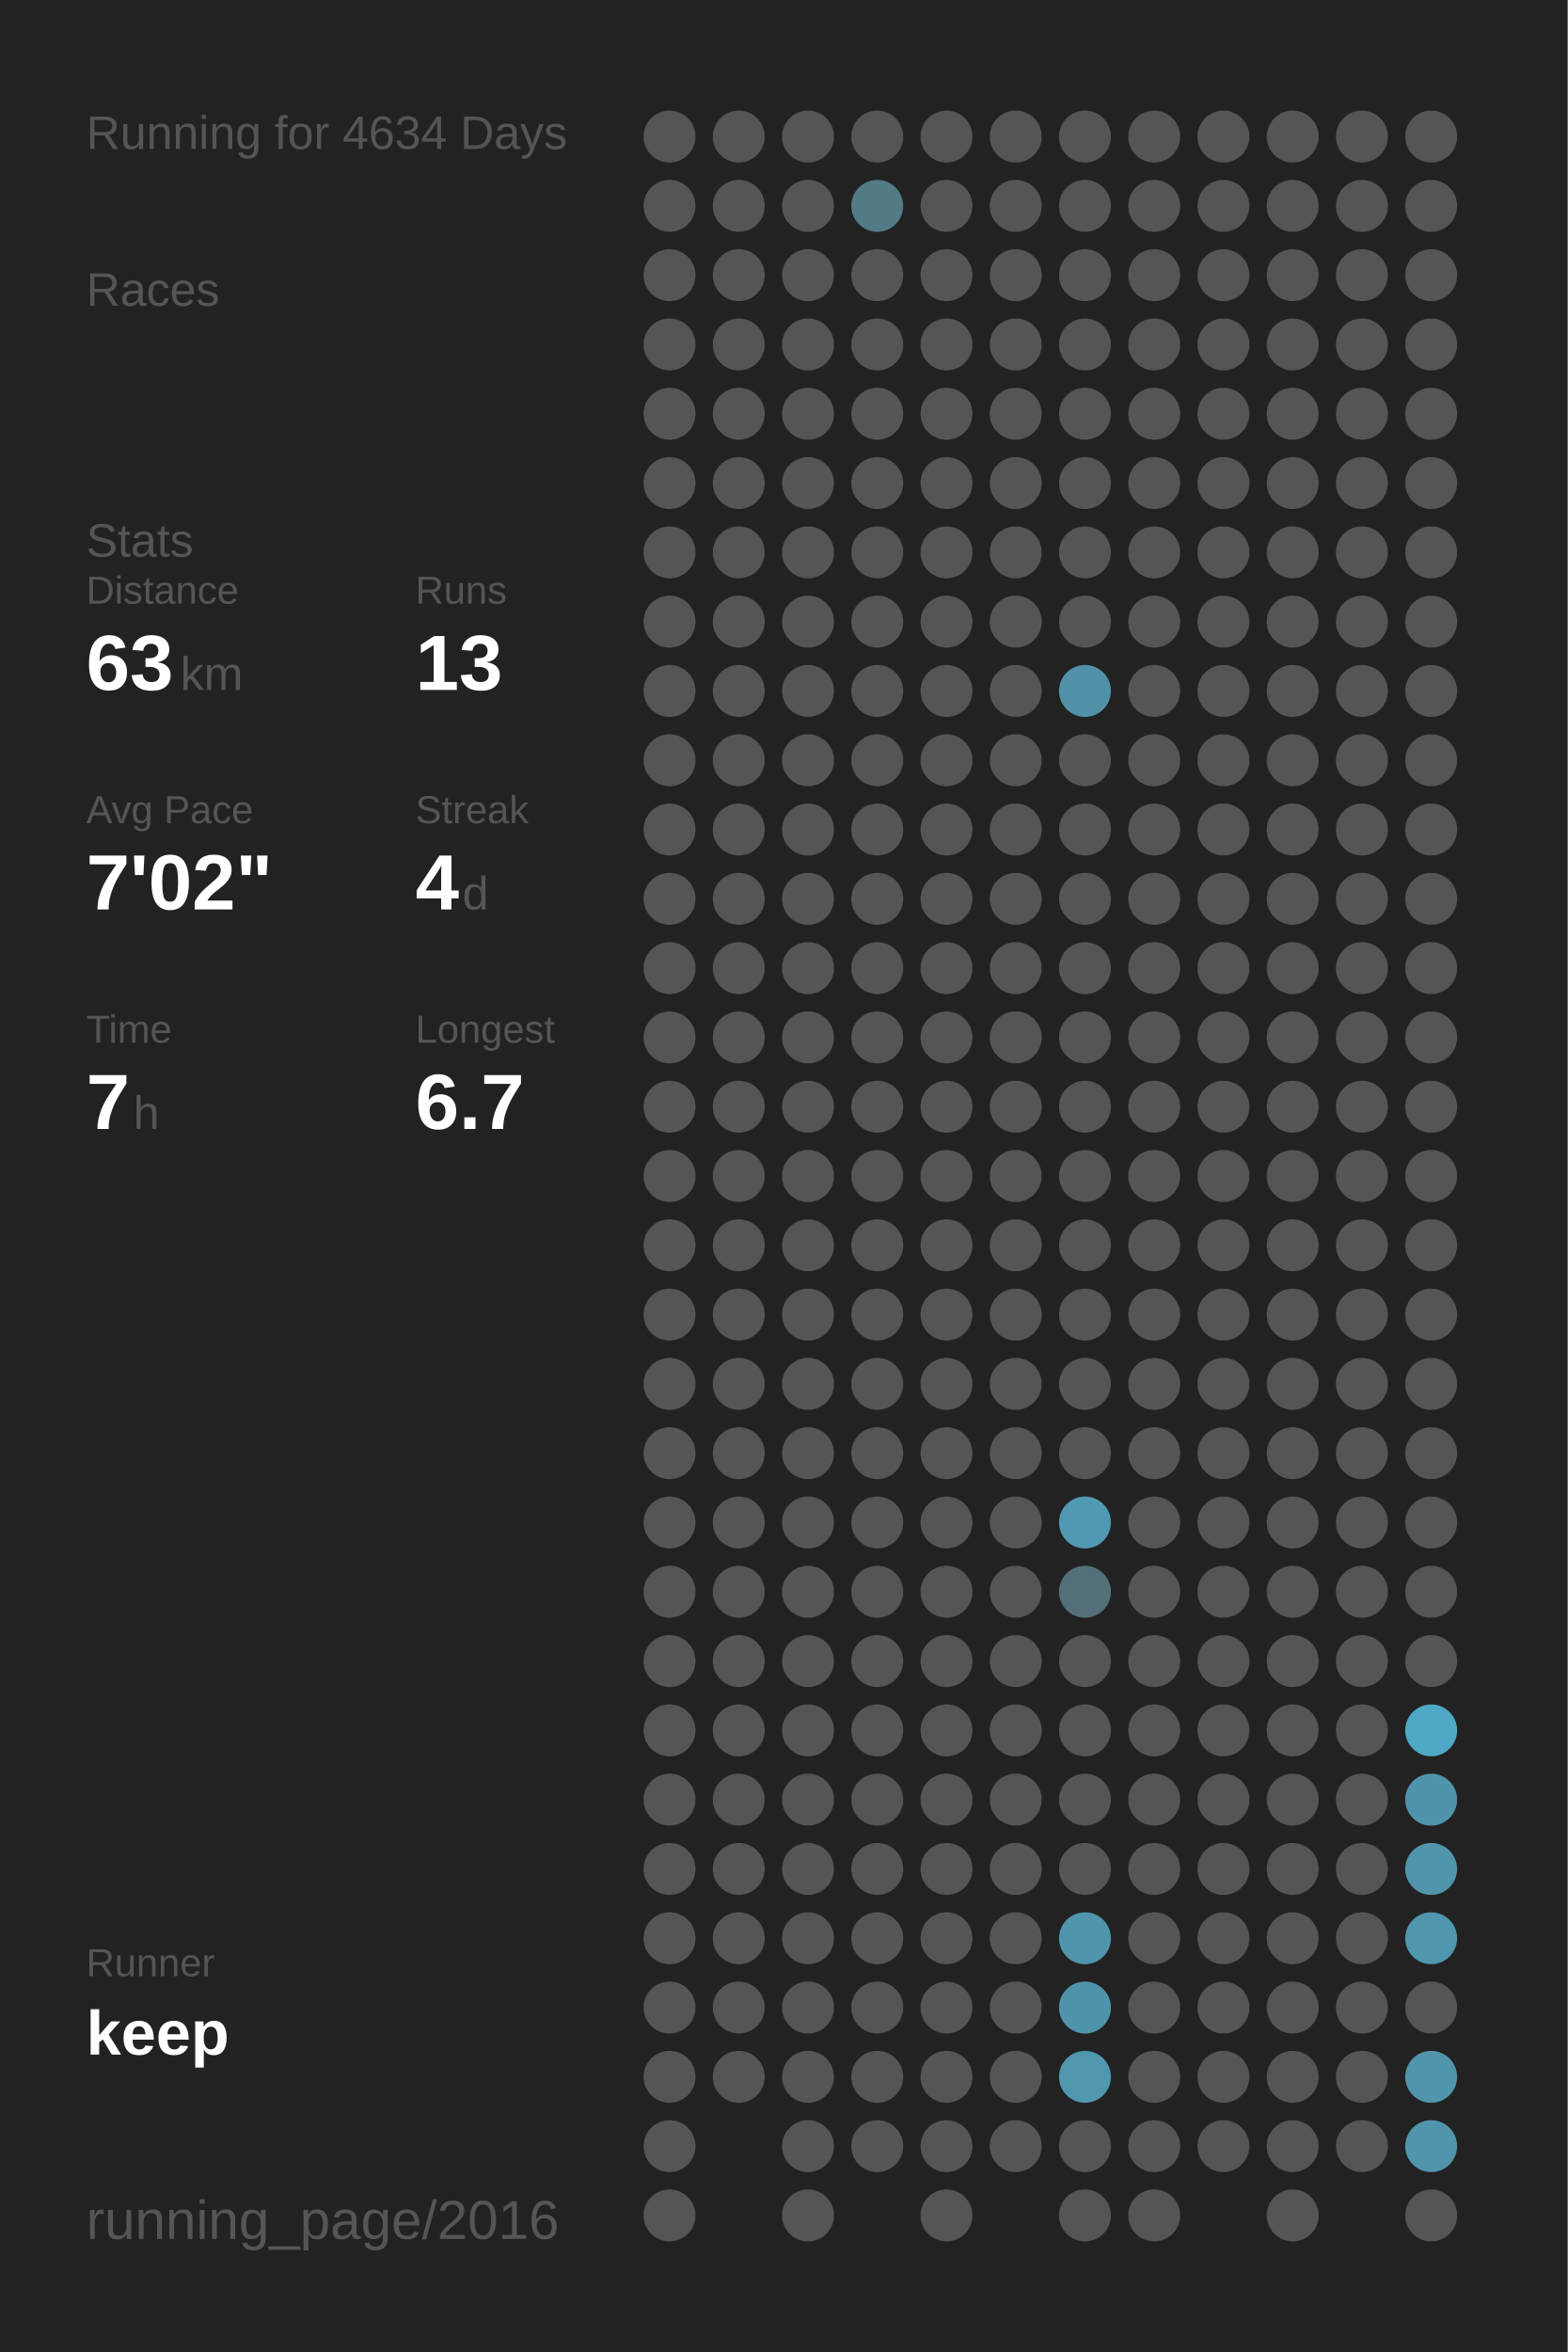
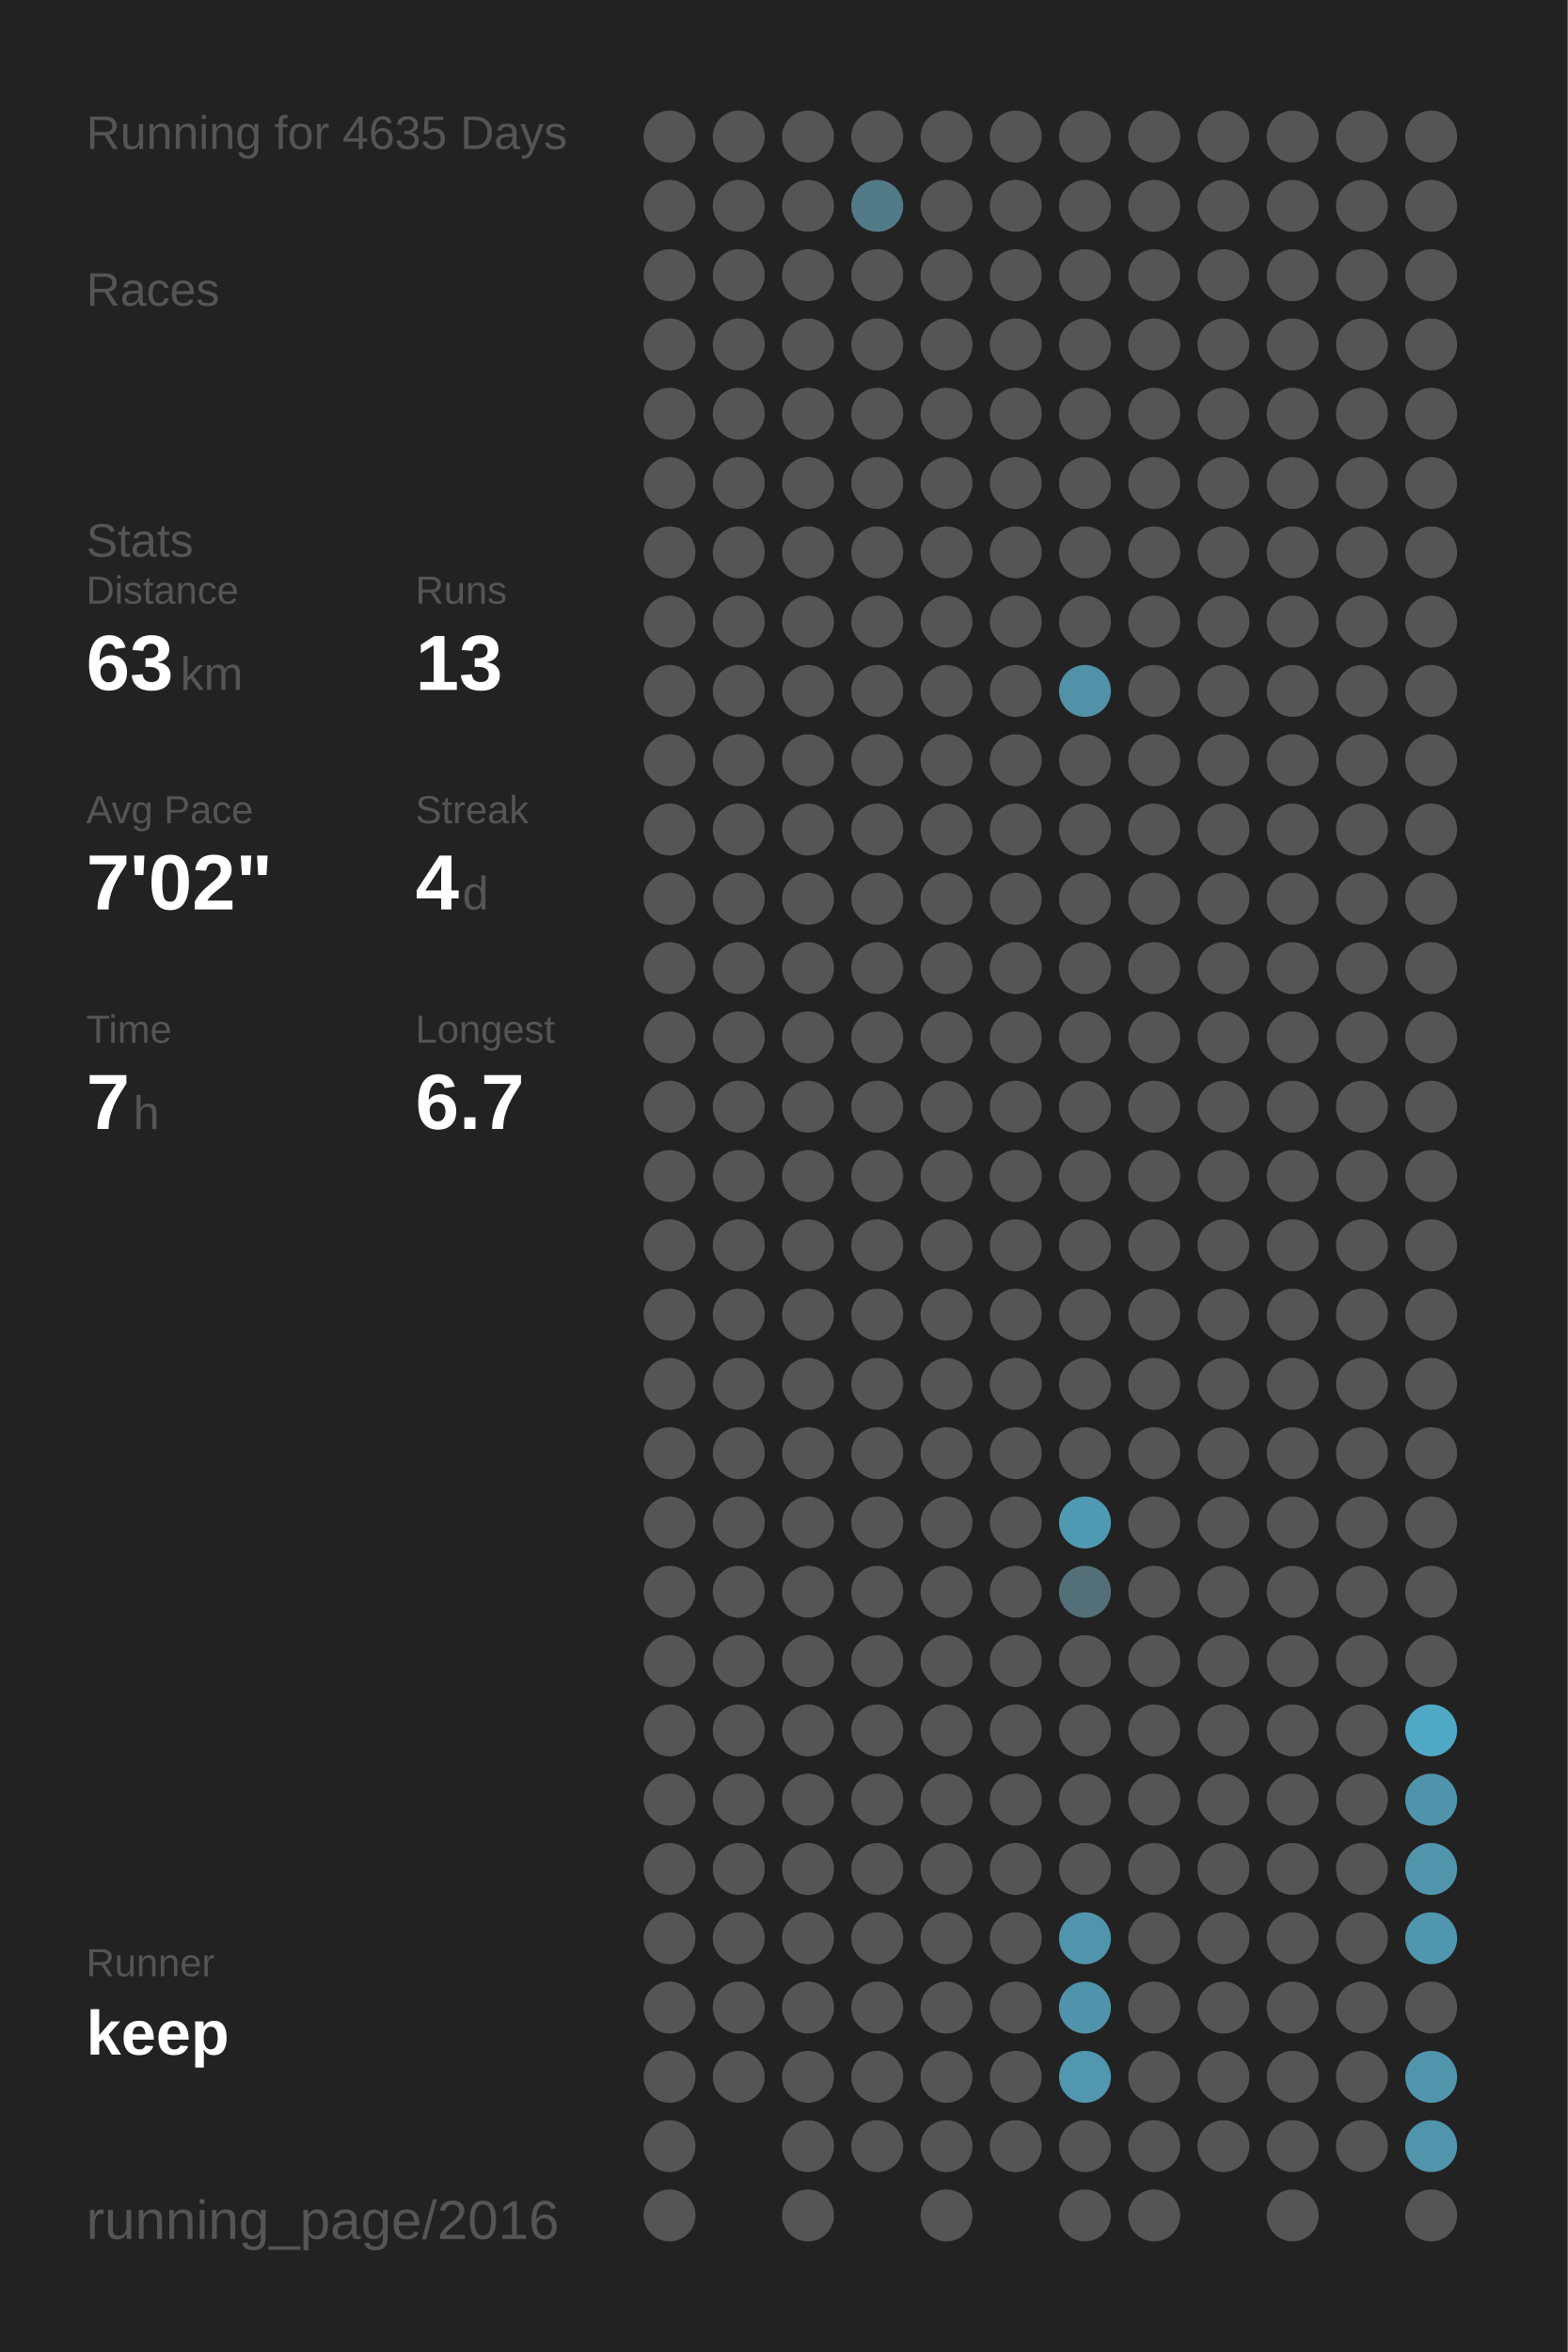
<svg xmlns="http://www.w3.org/2000/svg" baseProfile="full" height="300mm" version="1.1" viewBox="0,0,200,300" width="200mm">
  <defs />
  <rect fill="#222222" height="300" width="200" x="0" y="0" />
-   <text fill="#555555" style="font-size:6px; font-family:Arial;" x="11" y="19">Running for 4634 Days</text>
+   <text fill="#555555" style="font-size:6px; font-family:Arial;" x="11" y="19">Running for 4635 Days</text>
  <text fill="#555555" style="font-size:6px; font-family:Arial;" x="11" y="39">Races</text>
  <text fill="#555555" style="font-size:6px; font-family:Arial;" x="11" y="71">Stats</text>
  <text fill="#555555" style="font-size:5px; font-family:Arial;" x="11" y="77">Distance</text>
  <text fill="#FFFFFF" style="font-size:10px; font-family:Arial; font-weight:bold;" x="11" y="88">63</text>
  <text fill="#555555" style="font-size:6px; font-family:Arial;" x="23" y="88">km</text>
  <text fill="#555555" style="font-size:5px; font-family:Arial;" x="53" y="77">Runs</text>
  <text fill="#FFFFFF" style="font-size:10px; font-family:Arial; font-weight:bold;" x="53" y="88">13</text>
  <text fill="#555555" style="font-size:5px; font-family:Arial;" x="11" y="105">Avg Pace</text>
  <text fill="#FFFFFF" style="font-size:10px; font-family:Arial; font-weight:bold;" x="11" y="116">7'02"</text>
  <text fill="#555555" style="font-size:5px; font-family:Arial;" x="53" y="105">Streak</text>
  <text fill="#FFFFFF" style="font-size:10px; font-family:Arial; font-weight:bold;" x="53" y="116">4</text>
  <text fill="#555555" style="font-size:6px; font-family:Arial;" x="59" y="116">d</text>
  <text fill="#555555" style="font-size:5px; font-family:Arial;" x="11" y="133">Time</text>
  <text fill="#FFFFFF" style="font-size:10px; font-family:Arial; font-weight:bold;" x="11" y="144">7</text>
  <text fill="#555555" style="font-size:6px; font-family:Arial;" x="17" y="144">h</text>
  <text fill="#555555" style="font-size:5px; font-family:Arial;" x="53" y="133">Longest</text>
  <text fill="#FFFFFF" style="font-size:10px; font-family:Arial; font-weight:bold;" x="53" y="144">6.7</text>
  <text fill="#555555" style="font-size:5px; font-family:Arial;" x="11" y="252.065">Runner</text>
  <text fill="#FFFFFF" style="font-size:8px; font-family:Arial; font-weight:bold;" x="11" y="262.065">keep</text>
  <text fill="#555555" style="font-size:7px; font-family:Arial;" x="11" y="285.581">running_page/2016</text>
  <circle cx="85.417" cy="17.419" fill="#555555" r="3.312" />
  <circle cx="85.417" cy="26.258" fill="#555555" r="3.312" />
  <circle cx="85.417" cy="35.097" fill="#555555" r="3.312" />
  <circle cx="85.417" cy="43.935" fill="#555555" r="3.312" />
  <circle cx="85.417" cy="52.774" fill="#555555" r="3.312" />
  <circle cx="85.417" cy="61.613" fill="#555555" r="3.312" />
  <circle cx="85.417" cy="70.452" fill="#555555" r="3.312" />
  <circle cx="85.417" cy="79.29" fill="#555555" r="3.312" />
  <circle cx="85.417" cy="88.129" fill="#555555" r="3.312" />
  <circle cx="85.417" cy="96.968" fill="#555555" r="3.312" />
  <circle cx="85.417" cy="105.806" fill="#555555" r="3.312" />
  <circle cx="85.417" cy="114.645" fill="#555555" r="3.312" />
  <circle cx="85.417" cy="123.484" fill="#555555" r="3.312" />
  <circle cx="85.417" cy="132.323" fill="#555555" r="3.312" />
  <circle cx="85.417" cy="141.161" fill="#555555" r="3.312" />
  <circle cx="85.417" cy="150" fill="#555555" r="3.312" />
  <circle cx="85.417" cy="158.839" fill="#555555" r="3.312" />
  <circle cx="85.417" cy="167.677" fill="#555555" r="3.312" />
  <circle cx="85.417" cy="176.516" fill="#555555" r="3.312" />
  <circle cx="85.417" cy="185.355" fill="#555555" r="3.312" />
  <circle cx="85.417" cy="194.194" fill="#555555" r="3.312" />
  <circle cx="85.417" cy="203.032" fill="#555555" r="3.312" />
  <circle cx="85.417" cy="211.871" fill="#555555" r="3.312" />
  <circle cx="85.417" cy="220.71" fill="#555555" r="3.312" />
  <circle cx="85.417" cy="229.548" fill="#555555" r="3.312" />
  <circle cx="85.417" cy="238.387" fill="#555555" r="3.312" />
  <circle cx="85.417" cy="247.226" fill="#555555" r="3.312" />
  <circle cx="85.417" cy="256.065" fill="#555555" r="3.312" />
  <circle cx="85.417" cy="264.903" fill="#555555" r="3.312" />
  <circle cx="85.417" cy="273.742" fill="#555555" r="3.312" />
  <circle cx="85.417" cy="282.581" fill="#555555" r="3.312" />
  <circle cx="94.25" cy="17.419" fill="#555555" r="3.312" />
  <circle cx="94.25" cy="26.258" fill="#555555" r="3.312" />
  <circle cx="94.25" cy="35.097" fill="#555555" r="3.312" />
  <circle cx="94.25" cy="43.935" fill="#555555" r="3.312" />
  <circle cx="94.25" cy="52.774" fill="#555555" r="3.312" />
  <circle cx="94.25" cy="61.613" fill="#555555" r="3.312" />
  <circle cx="94.25" cy="70.452" fill="#555555" r="3.312" />
  <circle cx="94.25" cy="79.29" fill="#555555" r="3.312" />
  <circle cx="94.25" cy="88.129" fill="#555555" r="3.312" />
  <circle cx="94.25" cy="96.968" fill="#555555" r="3.312" />
  <circle cx="94.25" cy="105.806" fill="#555555" r="3.312" />
  <circle cx="94.25" cy="114.645" fill="#555555" r="3.312" />
  <circle cx="94.25" cy="123.484" fill="#555555" r="3.312" />
  <circle cx="94.25" cy="132.323" fill="#555555" r="3.312" />
  <circle cx="94.25" cy="141.161" fill="#555555" r="3.312" />
  <circle cx="94.25" cy="150" fill="#555555" r="3.312" />
  <circle cx="94.25" cy="158.839" fill="#555555" r="3.312" />
  <circle cx="94.25" cy="167.677" fill="#555555" r="3.312" />
  <circle cx="94.25" cy="176.516" fill="#555555" r="3.312" />
  <circle cx="94.25" cy="185.355" fill="#555555" r="3.312" />
  <circle cx="94.25" cy="194.194" fill="#555555" r="3.312" />
  <circle cx="94.25" cy="203.032" fill="#555555" r="3.312" />
  <circle cx="94.25" cy="211.871" fill="#555555" r="3.312" />
  <circle cx="94.25" cy="220.71" fill="#555555" r="3.312" />
  <circle cx="94.25" cy="229.548" fill="#555555" r="3.312" />
  <circle cx="94.25" cy="238.387" fill="#555555" r="3.312" />
  <circle cx="94.25" cy="247.226" fill="#555555" r="3.312" />
  <circle cx="94.25" cy="256.065" fill="#555555" r="3.312" />
  <circle cx="94.25" cy="264.903" fill="#555555" r="3.312" />
  <circle cx="103.083" cy="17.419" fill="#555555" r="3.312" />
  <circle cx="103.083" cy="26.258" fill="#555555" r="3.312" />
  <circle cx="103.083" cy="35.097" fill="#555555" r="3.312" />
  <circle cx="103.083" cy="43.935" fill="#555555" r="3.312" />
  <circle cx="103.083" cy="52.774" fill="#555555" r="3.312" />
  <circle cx="103.083" cy="61.613" fill="#555555" r="3.312" />
  <circle cx="103.083" cy="70.452" fill="#555555" r="3.312" />
  <circle cx="103.083" cy="79.29" fill="#555555" r="3.312" />
  <circle cx="103.083" cy="88.129" fill="#555555" r="3.312" />
  <circle cx="103.083" cy="96.968" fill="#555555" r="3.312" />
  <circle cx="103.083" cy="105.806" fill="#555555" r="3.312" />
  <circle cx="103.083" cy="114.645" fill="#555555" r="3.312" />
  <circle cx="103.083" cy="123.484" fill="#555555" r="3.312" />
  <circle cx="103.083" cy="132.323" fill="#555555" r="3.312" />
  <circle cx="103.083" cy="141.161" fill="#555555" r="3.312" />
  <circle cx="103.083" cy="150" fill="#555555" r="3.312" />
  <circle cx="103.083" cy="158.839" fill="#555555" r="3.312" />
  <circle cx="103.083" cy="167.677" fill="#555555" r="3.312" />
  <circle cx="103.083" cy="176.516" fill="#555555" r="3.312" />
  <circle cx="103.083" cy="185.355" fill="#555555" r="3.312" />
  <circle cx="103.083" cy="194.194" fill="#555555" r="3.312" />
  <circle cx="103.083" cy="203.032" fill="#555555" r="3.312" />
  <circle cx="103.083" cy="211.871" fill="#555555" r="3.312" />
  <circle cx="103.083" cy="220.71" fill="#555555" r="3.312" />
  <circle cx="103.083" cy="229.548" fill="#555555" r="3.312" />
  <circle cx="103.083" cy="238.387" fill="#555555" r="3.312" />
  <circle cx="103.083" cy="247.226" fill="#555555" r="3.312" />
  <circle cx="103.083" cy="256.065" fill="#555555" r="3.312" />
  <circle cx="103.083" cy="264.903" fill="#555555" r="3.312" />
  <circle cx="103.083" cy="273.742" fill="#555555" r="3.312" />
  <circle cx="103.083" cy="282.581" fill="#555555" r="3.312" />
  <circle cx="111.917" cy="17.419" fill="#555555" r="3.312" />
  <circle cx="111.917" cy="26.258" fill="#527a87" r="3.312" />
  <circle cx="111.917" cy="35.097" fill="#555555" r="3.312" />
  <circle cx="111.917" cy="43.935" fill="#555555" r="3.312" />
  <circle cx="111.917" cy="52.774" fill="#555555" r="3.312" />
  <circle cx="111.917" cy="61.613" fill="#555555" r="3.312" />
  <circle cx="111.917" cy="70.452" fill="#555555" r="3.312" />
  <circle cx="111.917" cy="79.29" fill="#555555" r="3.312" />
  <circle cx="111.917" cy="88.129" fill="#555555" r="3.312" />
  <circle cx="111.917" cy="96.968" fill="#555555" r="3.312" />
  <circle cx="111.917" cy="105.806" fill="#555555" r="3.312" />
  <circle cx="111.917" cy="114.645" fill="#555555" r="3.312" />
  <circle cx="111.917" cy="123.484" fill="#555555" r="3.312" />
  <circle cx="111.917" cy="132.323" fill="#555555" r="3.312" />
  <circle cx="111.917" cy="141.161" fill="#555555" r="3.312" />
  <circle cx="111.917" cy="150" fill="#555555" r="3.312" />
  <circle cx="111.917" cy="158.839" fill="#555555" r="3.312" />
  <circle cx="111.917" cy="167.677" fill="#555555" r="3.312" />
  <circle cx="111.917" cy="176.516" fill="#555555" r="3.312" />
  <circle cx="111.917" cy="185.355" fill="#555555" r="3.312" />
  <circle cx="111.917" cy="194.194" fill="#555555" r="3.312" />
  <circle cx="111.917" cy="203.032" fill="#555555" r="3.312" />
  <circle cx="111.917" cy="211.871" fill="#555555" r="3.312" />
  <circle cx="111.917" cy="220.71" fill="#555555" r="3.312" />
  <circle cx="111.917" cy="229.548" fill="#555555" r="3.312" />
  <circle cx="111.917" cy="238.387" fill="#555555" r="3.312" />
  <circle cx="111.917" cy="247.226" fill="#555555" r="3.312" />
  <circle cx="111.917" cy="256.065" fill="#555555" r="3.312" />
  <circle cx="111.917" cy="264.903" fill="#555555" r="3.312" />
  <circle cx="111.917" cy="273.742" fill="#555555" r="3.312" />
  <circle cx="120.75" cy="17.419" fill="#555555" r="3.312" />
  <circle cx="120.75" cy="26.258" fill="#555555" r="3.312" />
  <circle cx="120.75" cy="35.097" fill="#555555" r="3.312" />
  <circle cx="120.75" cy="43.935" fill="#555555" r="3.312" />
  <circle cx="120.75" cy="52.774" fill="#555555" r="3.312" />
  <circle cx="120.75" cy="61.613" fill="#555555" r="3.312" />
  <circle cx="120.75" cy="70.452" fill="#555555" r="3.312" />
  <circle cx="120.75" cy="79.29" fill="#555555" r="3.312" />
  <circle cx="120.75" cy="88.129" fill="#555555" r="3.312" />
  <circle cx="120.75" cy="96.968" fill="#555555" r="3.312" />
  <circle cx="120.75" cy="105.806" fill="#555555" r="3.312" />
  <circle cx="120.75" cy="114.645" fill="#555555" r="3.312" />
  <circle cx="120.75" cy="123.484" fill="#555555" r="3.312" />
  <circle cx="120.75" cy="132.323" fill="#555555" r="3.312" />
  <circle cx="120.75" cy="141.161" fill="#555555" r="3.312" />
  <circle cx="120.75" cy="150" fill="#555555" r="3.312" />
  <circle cx="120.75" cy="158.839" fill="#555555" r="3.312" />
  <circle cx="120.75" cy="167.677" fill="#555555" r="3.312" />
  <circle cx="120.75" cy="176.516" fill="#555555" r="3.312" />
  <circle cx="120.75" cy="185.355" fill="#555555" r="3.312" />
  <circle cx="120.75" cy="194.194" fill="#555555" r="3.312" />
  <circle cx="120.75" cy="203.032" fill="#555555" r="3.312" />
  <circle cx="120.75" cy="211.871" fill="#555555" r="3.312" />
  <circle cx="120.75" cy="220.71" fill="#555555" r="3.312" />
  <circle cx="120.75" cy="229.548" fill="#555555" r="3.312" />
  <circle cx="120.75" cy="238.387" fill="#555555" r="3.312" />
  <circle cx="120.75" cy="247.226" fill="#555555" r="3.312" />
  <circle cx="120.75" cy="256.065" fill="#555555" r="3.312" />
  <circle cx="120.75" cy="264.903" fill="#555555" r="3.312" />
  <circle cx="120.75" cy="273.742" fill="#555555" r="3.312" />
  <circle cx="120.75" cy="282.581" fill="#555555" r="3.312" />
  <circle cx="129.583" cy="17.419" fill="#555555" r="3.312" />
  <circle cx="129.583" cy="26.258" fill="#555555" r="3.312" />
  <circle cx="129.583" cy="35.097" fill="#555555" r="3.312" />
  <circle cx="129.583" cy="43.935" fill="#555555" r="3.312" />
  <circle cx="129.583" cy="52.774" fill="#555555" r="3.312" />
  <circle cx="129.583" cy="61.613" fill="#555555" r="3.312" />
  <circle cx="129.583" cy="70.452" fill="#555555" r="3.312" />
  <circle cx="129.583" cy="79.29" fill="#555555" r="3.312" />
  <circle cx="129.583" cy="88.129" fill="#555555" r="3.312" />
  <circle cx="129.583" cy="96.968" fill="#555555" r="3.312" />
  <circle cx="129.583" cy="105.806" fill="#555555" r="3.312" />
  <circle cx="129.583" cy="114.645" fill="#555555" r="3.312" />
  <circle cx="129.583" cy="123.484" fill="#555555" r="3.312" />
  <circle cx="129.583" cy="132.323" fill="#555555" r="3.312" />
  <circle cx="129.583" cy="141.161" fill="#555555" r="3.312" />
  <circle cx="129.583" cy="150" fill="#555555" r="3.312" />
  <circle cx="129.583" cy="158.839" fill="#555555" r="3.312" />
  <circle cx="129.583" cy="167.677" fill="#555555" r="3.312" />
  <circle cx="129.583" cy="176.516" fill="#555555" r="3.312" />
  <circle cx="129.583" cy="185.355" fill="#555555" r="3.312" />
  <circle cx="129.583" cy="194.194" fill="#555555" r="3.312" />
  <circle cx="129.583" cy="203.032" fill="#555555" r="3.312" />
  <circle cx="129.583" cy="211.871" fill="#555555" r="3.312" />
  <circle cx="129.583" cy="220.71" fill="#555555" r="3.312" />
  <circle cx="129.583" cy="229.548" fill="#555555" r="3.312" />
  <circle cx="129.583" cy="238.387" fill="#555555" r="3.312" />
  <circle cx="129.583" cy="247.226" fill="#555555" r="3.312" />
  <circle cx="129.583" cy="256.065" fill="#555555" r="3.312" />
  <circle cx="129.583" cy="264.903" fill="#555555" r="3.312" />
  <circle cx="129.583" cy="273.742" fill="#555555" r="3.312" />
  <circle cx="138.417" cy="17.419" fill="#555555" r="3.312" />
  <circle cx="138.417" cy="26.258" fill="#555555" r="3.312" />
  <circle cx="138.417" cy="35.097" fill="#555555" r="3.312" />
  <circle cx="138.417" cy="43.935" fill="#555555" r="3.312" />
  <circle cx="138.417" cy="52.774" fill="#555555" r="3.312" />
  <circle cx="138.417" cy="61.613" fill="#555555" r="3.312" />
  <circle cx="138.417" cy="70.452" fill="#555555" r="3.312" />
  <circle cx="138.417" cy="79.29" fill="#555555" r="3.312" />
  <circle cx="138.417" cy="88.129" fill="#5192a8" r="3.312" />
  <circle cx="138.417" cy="96.968" fill="#555555" r="3.312" />
  <circle cx="138.417" cy="105.806" fill="#555555" r="3.312" />
  <circle cx="138.417" cy="114.645" fill="#555555" r="3.312" />
  <circle cx="138.417" cy="123.484" fill="#555555" r="3.312" />
  <circle cx="138.417" cy="132.323" fill="#555555" r="3.312" />
  <circle cx="138.417" cy="141.161" fill="#555555" r="3.312" />
  <circle cx="138.417" cy="150" fill="#555555" r="3.312" />
  <circle cx="138.417" cy="158.839" fill="#555555" r="3.312" />
  <circle cx="138.417" cy="167.677" fill="#555555" r="3.312" />
  <circle cx="138.417" cy="176.516" fill="#555555" r="3.312" />
  <circle cx="138.417" cy="185.355" fill="#555555" r="3.312" />
  <circle cx="138.417" cy="194.194" fill="#5099b2" r="3.312" />
  <circle cx="138.417" cy="203.032" fill="#537079" r="3.312" />
  <circle cx="138.417" cy="211.871" fill="#555555" r="3.312" />
  <circle cx="138.417" cy="220.71" fill="#555555" r="3.312" />
  <circle cx="138.417" cy="229.548" fill="#555555" r="3.312" />
  <circle cx="138.417" cy="238.387" fill="#555555" r="3.312" />
  <circle cx="138.417" cy="247.226" fill="#5095ac" r="3.312" />
  <circle cx="138.417" cy="256.065" fill="#5094ab" r="3.312" />
  <circle cx="138.417" cy="264.903" fill="#5097af" r="3.312" />
  <circle cx="138.417" cy="273.742" fill="#555555" r="3.312" />
  <circle cx="138.417" cy="282.581" fill="#555555" r="3.312" />
  <circle cx="147.25" cy="17.419" fill="#555555" r="3.312" />
  <circle cx="147.25" cy="26.258" fill="#555555" r="3.312" />
  <circle cx="147.25" cy="35.097" fill="#555555" r="3.312" />
  <circle cx="147.25" cy="43.935" fill="#555555" r="3.312" />
  <circle cx="147.25" cy="52.774" fill="#555555" r="3.312" />
  <circle cx="147.25" cy="61.613" fill="#555555" r="3.312" />
  <circle cx="147.25" cy="70.452" fill="#555555" r="3.312" />
  <circle cx="147.25" cy="79.29" fill="#555555" r="3.312" />
  <circle cx="147.25" cy="88.129" fill="#555555" r="3.312" />
  <circle cx="147.25" cy="96.968" fill="#555555" r="3.312" />
  <circle cx="147.25" cy="105.806" fill="#555555" r="3.312" />
  <circle cx="147.25" cy="114.645" fill="#555555" r="3.312" />
  <circle cx="147.25" cy="123.484" fill="#555555" r="3.312" />
  <circle cx="147.25" cy="132.323" fill="#555555" r="3.312" />
  <circle cx="147.25" cy="141.161" fill="#555555" r="3.312" />
  <circle cx="147.25" cy="150" fill="#555555" r="3.312" />
  <circle cx="147.25" cy="158.839" fill="#555555" r="3.312" />
  <circle cx="147.25" cy="167.677" fill="#555555" r="3.312" />
  <circle cx="147.25" cy="176.516" fill="#555555" r="3.312" />
  <circle cx="147.25" cy="185.355" fill="#555555" r="3.312" />
  <circle cx="147.25" cy="194.194" fill="#555555" r="3.312" />
  <circle cx="147.25" cy="203.032" fill="#555555" r="3.312" />
  <circle cx="147.25" cy="211.871" fill="#555555" r="3.312" />
  <circle cx="147.25" cy="220.71" fill="#555555" r="3.312" />
  <circle cx="147.25" cy="229.548" fill="#555555" r="3.312" />
  <circle cx="147.25" cy="238.387" fill="#555555" r="3.312" />
  <circle cx="147.25" cy="247.226" fill="#555555" r="3.312" />
  <circle cx="147.25" cy="256.065" fill="#555555" r="3.312" />
  <circle cx="147.25" cy="264.903" fill="#555555" r="3.312" />
  <circle cx="147.25" cy="273.742" fill="#555555" r="3.312" />
  <circle cx="147.25" cy="282.581" fill="#555555" r="3.312" />
  <circle cx="156.083" cy="17.419" fill="#555555" r="3.312" />
  <circle cx="156.083" cy="26.258" fill="#555555" r="3.312" />
  <circle cx="156.083" cy="35.097" fill="#555555" r="3.312" />
  <circle cx="156.083" cy="43.935" fill="#555555" r="3.312" />
  <circle cx="156.083" cy="52.774" fill="#555555" r="3.312" />
  <circle cx="156.083" cy="61.613" fill="#555555" r="3.312" />
  <circle cx="156.083" cy="70.452" fill="#555555" r="3.312" />
  <circle cx="156.083" cy="79.29" fill="#555555" r="3.312" />
  <circle cx="156.083" cy="88.129" fill="#555555" r="3.312" />
  <circle cx="156.083" cy="96.968" fill="#555555" r="3.312" />
  <circle cx="156.083" cy="105.806" fill="#555555" r="3.312" />
  <circle cx="156.083" cy="114.645" fill="#555555" r="3.312" />
  <circle cx="156.083" cy="123.484" fill="#555555" r="3.312" />
  <circle cx="156.083" cy="132.323" fill="#555555" r="3.312" />
  <circle cx="156.083" cy="141.161" fill="#555555" r="3.312" />
  <circle cx="156.083" cy="150" fill="#555555" r="3.312" />
  <circle cx="156.083" cy="158.839" fill="#555555" r="3.312" />
  <circle cx="156.083" cy="167.677" fill="#555555" r="3.312" />
  <circle cx="156.083" cy="176.516" fill="#555555" r="3.312" />
  <circle cx="156.083" cy="185.355" fill="#555555" r="3.312" />
  <circle cx="156.083" cy="194.194" fill="#555555" r="3.312" />
  <circle cx="156.083" cy="203.032" fill="#555555" r="3.312" />
  <circle cx="156.083" cy="211.871" fill="#555555" r="3.312" />
  <circle cx="156.083" cy="220.71" fill="#555555" r="3.312" />
  <circle cx="156.083" cy="229.548" fill="#555555" r="3.312" />
  <circle cx="156.083" cy="238.387" fill="#555555" r="3.312" />
  <circle cx="156.083" cy="247.226" fill="#555555" r="3.312" />
  <circle cx="156.083" cy="256.065" fill="#555555" r="3.312" />
  <circle cx="156.083" cy="264.903" fill="#555555" r="3.312" />
  <circle cx="156.083" cy="273.742" fill="#555555" r="3.312" />
  <circle cx="164.917" cy="17.419" fill="#555555" r="3.312" />
  <circle cx="164.917" cy="26.258" fill="#555555" r="3.312" />
  <circle cx="164.917" cy="35.097" fill="#555555" r="3.312" />
  <circle cx="164.917" cy="43.935" fill="#555555" r="3.312" />
  <circle cx="164.917" cy="52.774" fill="#555555" r="3.312" />
  <circle cx="164.917" cy="61.613" fill="#555555" r="3.312" />
  <circle cx="164.917" cy="70.452" fill="#555555" r="3.312" />
  <circle cx="164.917" cy="79.29" fill="#555555" r="3.312" />
  <circle cx="164.917" cy="88.129" fill="#555555" r="3.312" />
  <circle cx="164.917" cy="96.968" fill="#555555" r="3.312" />
  <circle cx="164.917" cy="105.806" fill="#555555" r="3.312" />
  <circle cx="164.917" cy="114.645" fill="#555555" r="3.312" />
  <circle cx="164.917" cy="123.484" fill="#555555" r="3.312" />
  <circle cx="164.917" cy="132.323" fill="#555555" r="3.312" />
  <circle cx="164.917" cy="141.161" fill="#555555" r="3.312" />
  <circle cx="164.917" cy="150" fill="#555555" r="3.312" />
  <circle cx="164.917" cy="158.839" fill="#555555" r="3.312" />
  <circle cx="164.917" cy="167.677" fill="#555555" r="3.312" />
  <circle cx="164.917" cy="176.516" fill="#555555" r="3.312" />
  <circle cx="164.917" cy="185.355" fill="#555555" r="3.312" />
  <circle cx="164.917" cy="194.194" fill="#555555" r="3.312" />
  <circle cx="164.917" cy="203.032" fill="#555555" r="3.312" />
  <circle cx="164.917" cy="211.871" fill="#555555" r="3.312" />
  <circle cx="164.917" cy="220.71" fill="#555555" r="3.312" />
  <circle cx="164.917" cy="229.548" fill="#555555" r="3.312" />
  <circle cx="164.917" cy="238.387" fill="#555555" r="3.312" />
  <circle cx="164.917" cy="247.226" fill="#555555" r="3.312" />
  <circle cx="164.917" cy="256.065" fill="#555555" r="3.312" />
  <circle cx="164.917" cy="264.903" fill="#555555" r="3.312" />
  <circle cx="164.917" cy="273.742" fill="#555555" r="3.312" />
  <circle cx="164.917" cy="282.581" fill="#555555" r="3.312" />
  <circle cx="173.75" cy="17.419" fill="#555555" r="3.312" />
  <circle cx="173.75" cy="26.258" fill="#555555" r="3.312" />
  <circle cx="173.75" cy="35.097" fill="#555555" r="3.312" />
  <circle cx="173.75" cy="43.935" fill="#555555" r="3.312" />
  <circle cx="173.75" cy="52.774" fill="#555555" r="3.312" />
  <circle cx="173.75" cy="61.613" fill="#555555" r="3.312" />
  <circle cx="173.75" cy="70.452" fill="#555555" r="3.312" />
  <circle cx="173.75" cy="79.29" fill="#555555" r="3.312" />
  <circle cx="173.75" cy="88.129" fill="#555555" r="3.312" />
  <circle cx="173.75" cy="96.968" fill="#555555" r="3.312" />
  <circle cx="173.75" cy="105.806" fill="#555555" r="3.312" />
  <circle cx="173.75" cy="114.645" fill="#555555" r="3.312" />
  <circle cx="173.75" cy="123.484" fill="#555555" r="3.312" />
  <circle cx="173.75" cy="132.323" fill="#555555" r="3.312" />
  <circle cx="173.75" cy="141.161" fill="#555555" r="3.312" />
  <circle cx="173.75" cy="150" fill="#555555" r="3.312" />
  <circle cx="173.75" cy="158.839" fill="#555555" r="3.312" />
  <circle cx="173.75" cy="167.677" fill="#555555" r="3.312" />
  <circle cx="173.75" cy="176.516" fill="#555555" r="3.312" />
  <circle cx="173.75" cy="185.355" fill="#555555" r="3.312" />
  <circle cx="173.75" cy="194.194" fill="#555555" r="3.312" />
  <circle cx="173.75" cy="203.032" fill="#555555" r="3.312" />
  <circle cx="173.75" cy="211.871" fill="#555555" r="3.312" />
  <circle cx="173.75" cy="220.71" fill="#555555" r="3.312" />
  <circle cx="173.75" cy="229.548" fill="#555555" r="3.312" />
  <circle cx="173.75" cy="238.387" fill="#555555" r="3.312" />
  <circle cx="173.75" cy="247.226" fill="#555555" r="3.312" />
  <circle cx="173.75" cy="256.065" fill="#555555" r="3.312" />
  <circle cx="173.75" cy="264.903" fill="#555555" r="3.312" />
  <circle cx="173.75" cy="273.742" fill="#555555" r="3.312" />
  <circle cx="182.583" cy="17.419" fill="#555555" r="3.312" />
  <circle cx="182.583" cy="26.258" fill="#555555" r="3.312" />
  <circle cx="182.583" cy="35.097" fill="#555555" r="3.312" />
  <circle cx="182.583" cy="43.935" fill="#555555" r="3.312" />
  <circle cx="182.583" cy="52.774" fill="#555555" r="3.312" />
  <circle cx="182.583" cy="61.613" fill="#555555" r="3.312" />
  <circle cx="182.583" cy="70.452" fill="#555555" r="3.312" />
  <circle cx="182.583" cy="79.29" fill="#555555" r="3.312" />
  <circle cx="182.583" cy="88.129" fill="#555555" r="3.312" />
  <circle cx="182.583" cy="96.968" fill="#555555" r="3.312" />
  <circle cx="182.583" cy="105.806" fill="#555555" r="3.312" />
  <circle cx="182.583" cy="114.645" fill="#555555" r="3.312" />
  <circle cx="182.583" cy="123.484" fill="#555555" r="3.312" />
  <circle cx="182.583" cy="132.323" fill="#555555" r="3.312" />
  <circle cx="182.583" cy="141.161" fill="#555555" r="3.312" />
  <circle cx="182.583" cy="150" fill="#555555" r="3.312" />
  <circle cx="182.583" cy="158.839" fill="#555555" r="3.312" />
  <circle cx="182.583" cy="167.677" fill="#555555" r="3.312" />
  <circle cx="182.583" cy="176.516" fill="#555555" r="3.312" />
  <circle cx="182.583" cy="185.355" fill="#555555" r="3.312" />
  <circle cx="182.583" cy="194.194" fill="#555555" r="3.312" />
  <circle cx="182.583" cy="203.032" fill="#555555" r="3.312" />
  <circle cx="182.583" cy="211.871" fill="#555555" r="3.312" />
  <circle cx="182.583" cy="220.71" fill="#4fa8c6" r="3.312" />
  <circle cx="182.583" cy="229.548" fill="#5094ab" r="3.312" />
  <circle cx="182.583" cy="238.387" fill="#5095ac" r="3.312" />
  <circle cx="182.583" cy="247.226" fill="#5096ae" r="3.312" />
  <circle cx="182.583" cy="256.065" fill="#555555" r="3.312" />
  <circle cx="182.583" cy="264.903" fill="#5095ac" r="3.312" />
  <circle cx="182.583" cy="273.742" fill="#5095ac" r="3.312" />
  <circle cx="182.583" cy="282.581" fill="#555555" r="3.312" />
</svg>
